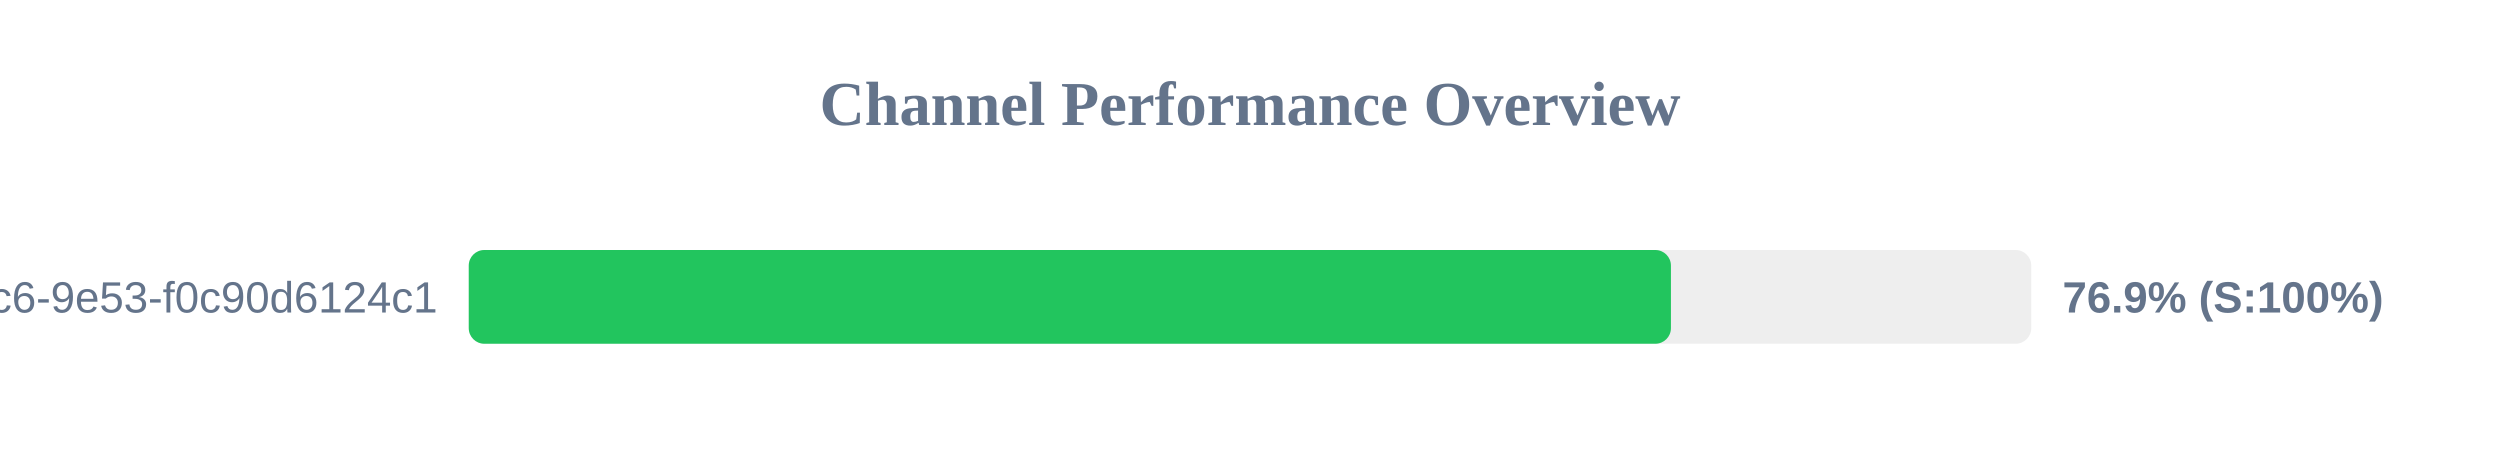
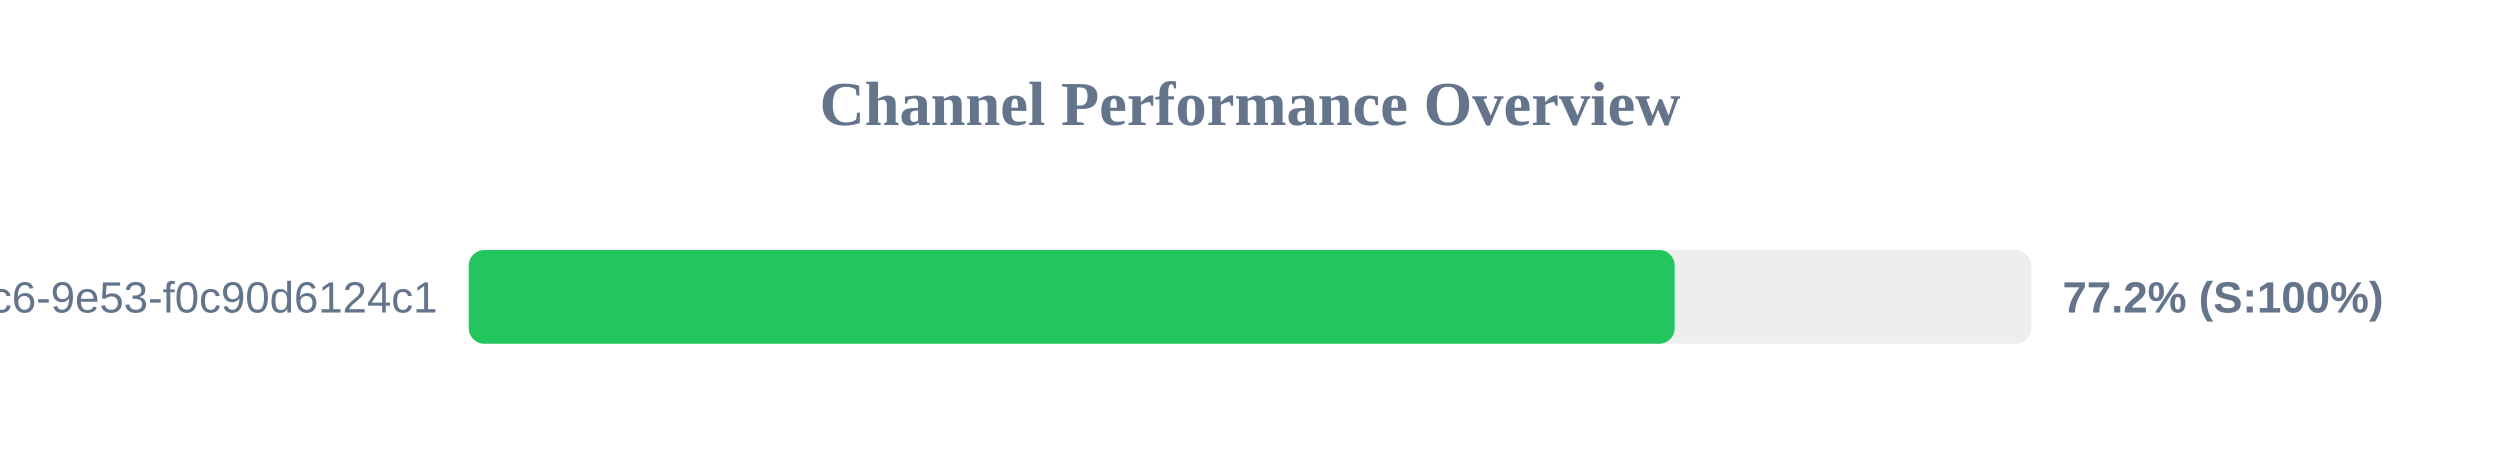
<svg xmlns="http://www.w3.org/2000/svg" width="800" height="150" version="1.1">
  <style>
        .row { font: 14px Arial; fill: #64748b; }
        .score { font: bold 14px Arial; fill: #64748b; }
    </style>
  <text x="400" y="40" text-anchor="middle" font-size="20px" font-weight="bold" fill="#64748b">Channel Performance Overview</text>
  <rect x="150" y="80" width="500" height="30" fill="#eee" rx="5" />
-   <rect x="150" y="80" width="384.7" height="30" fill="#22c55e" rx="5" />
+   <rect x="150" y="80" width="385.9" height="30" fill="#22c55e" rx="5" />
  <text x="140" y="100" text-anchor="end" class="row">?uuid=4685eb2a-5ddb-4dc6-9e53-f0c90d6124c1</text>
-   <text x="660" y="100" text-anchor="start" class="score">76.9% (S:100%)</text>
+   <text x="660" y="100" text-anchor="start" class="score">77.2% (S:100%)</text>
</svg>
